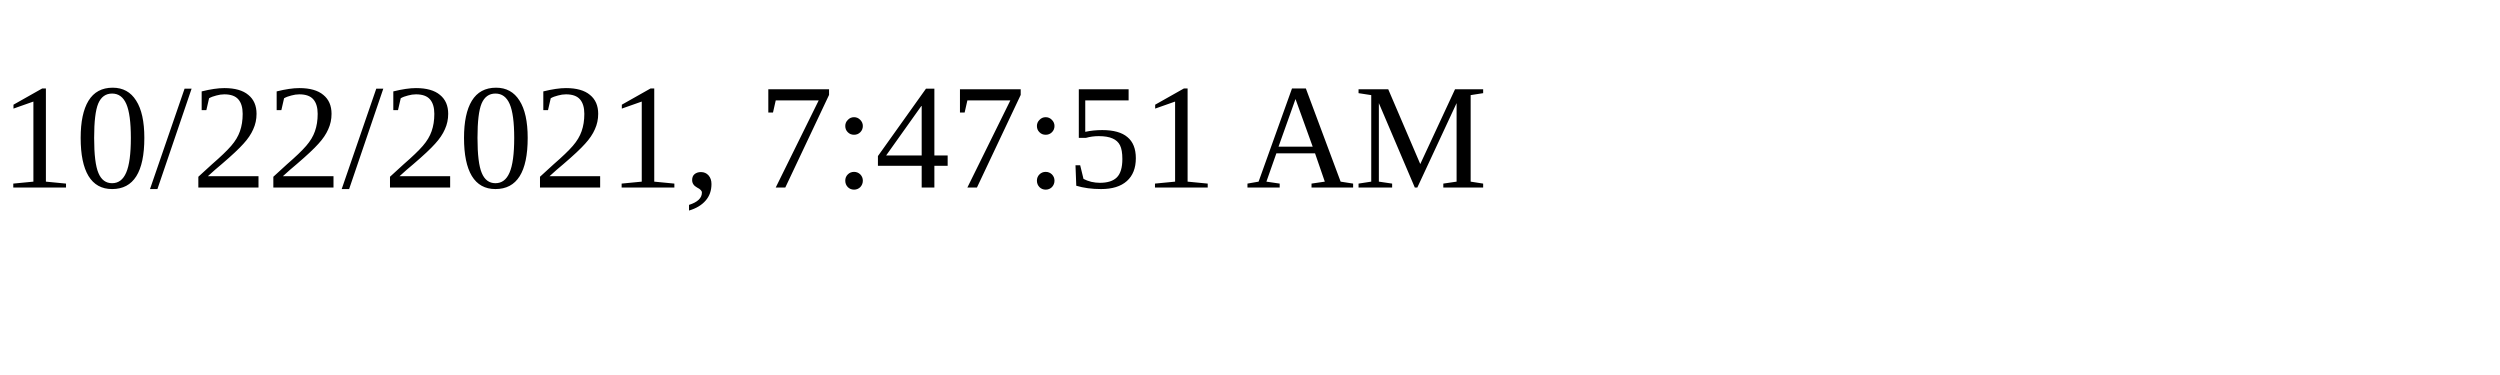
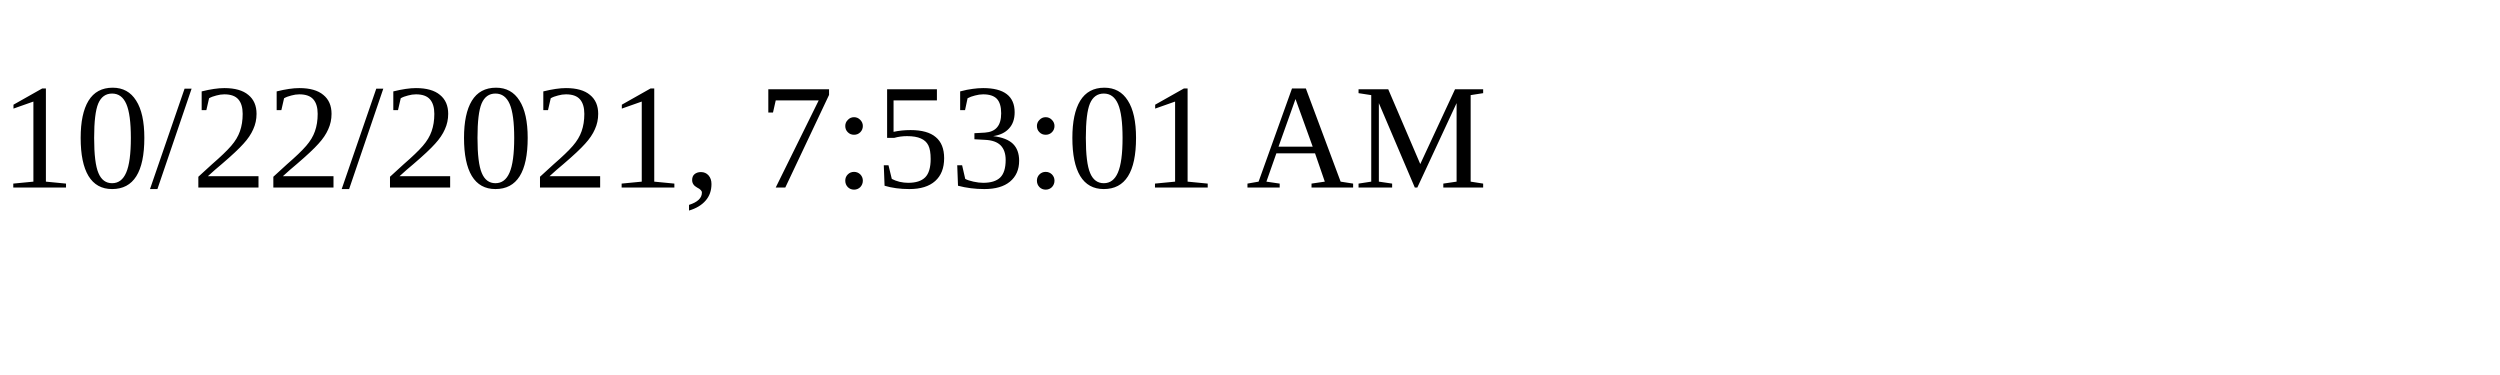
<svg xmlns="http://www.w3.org/2000/svg" height="30" width="200">
-   <text x="0" y="15">10/22/2021, 7:47:51 AM</text>
+   <text x="0" y="15">10/22/2021, 7:53:01 AM</text>
</svg>
